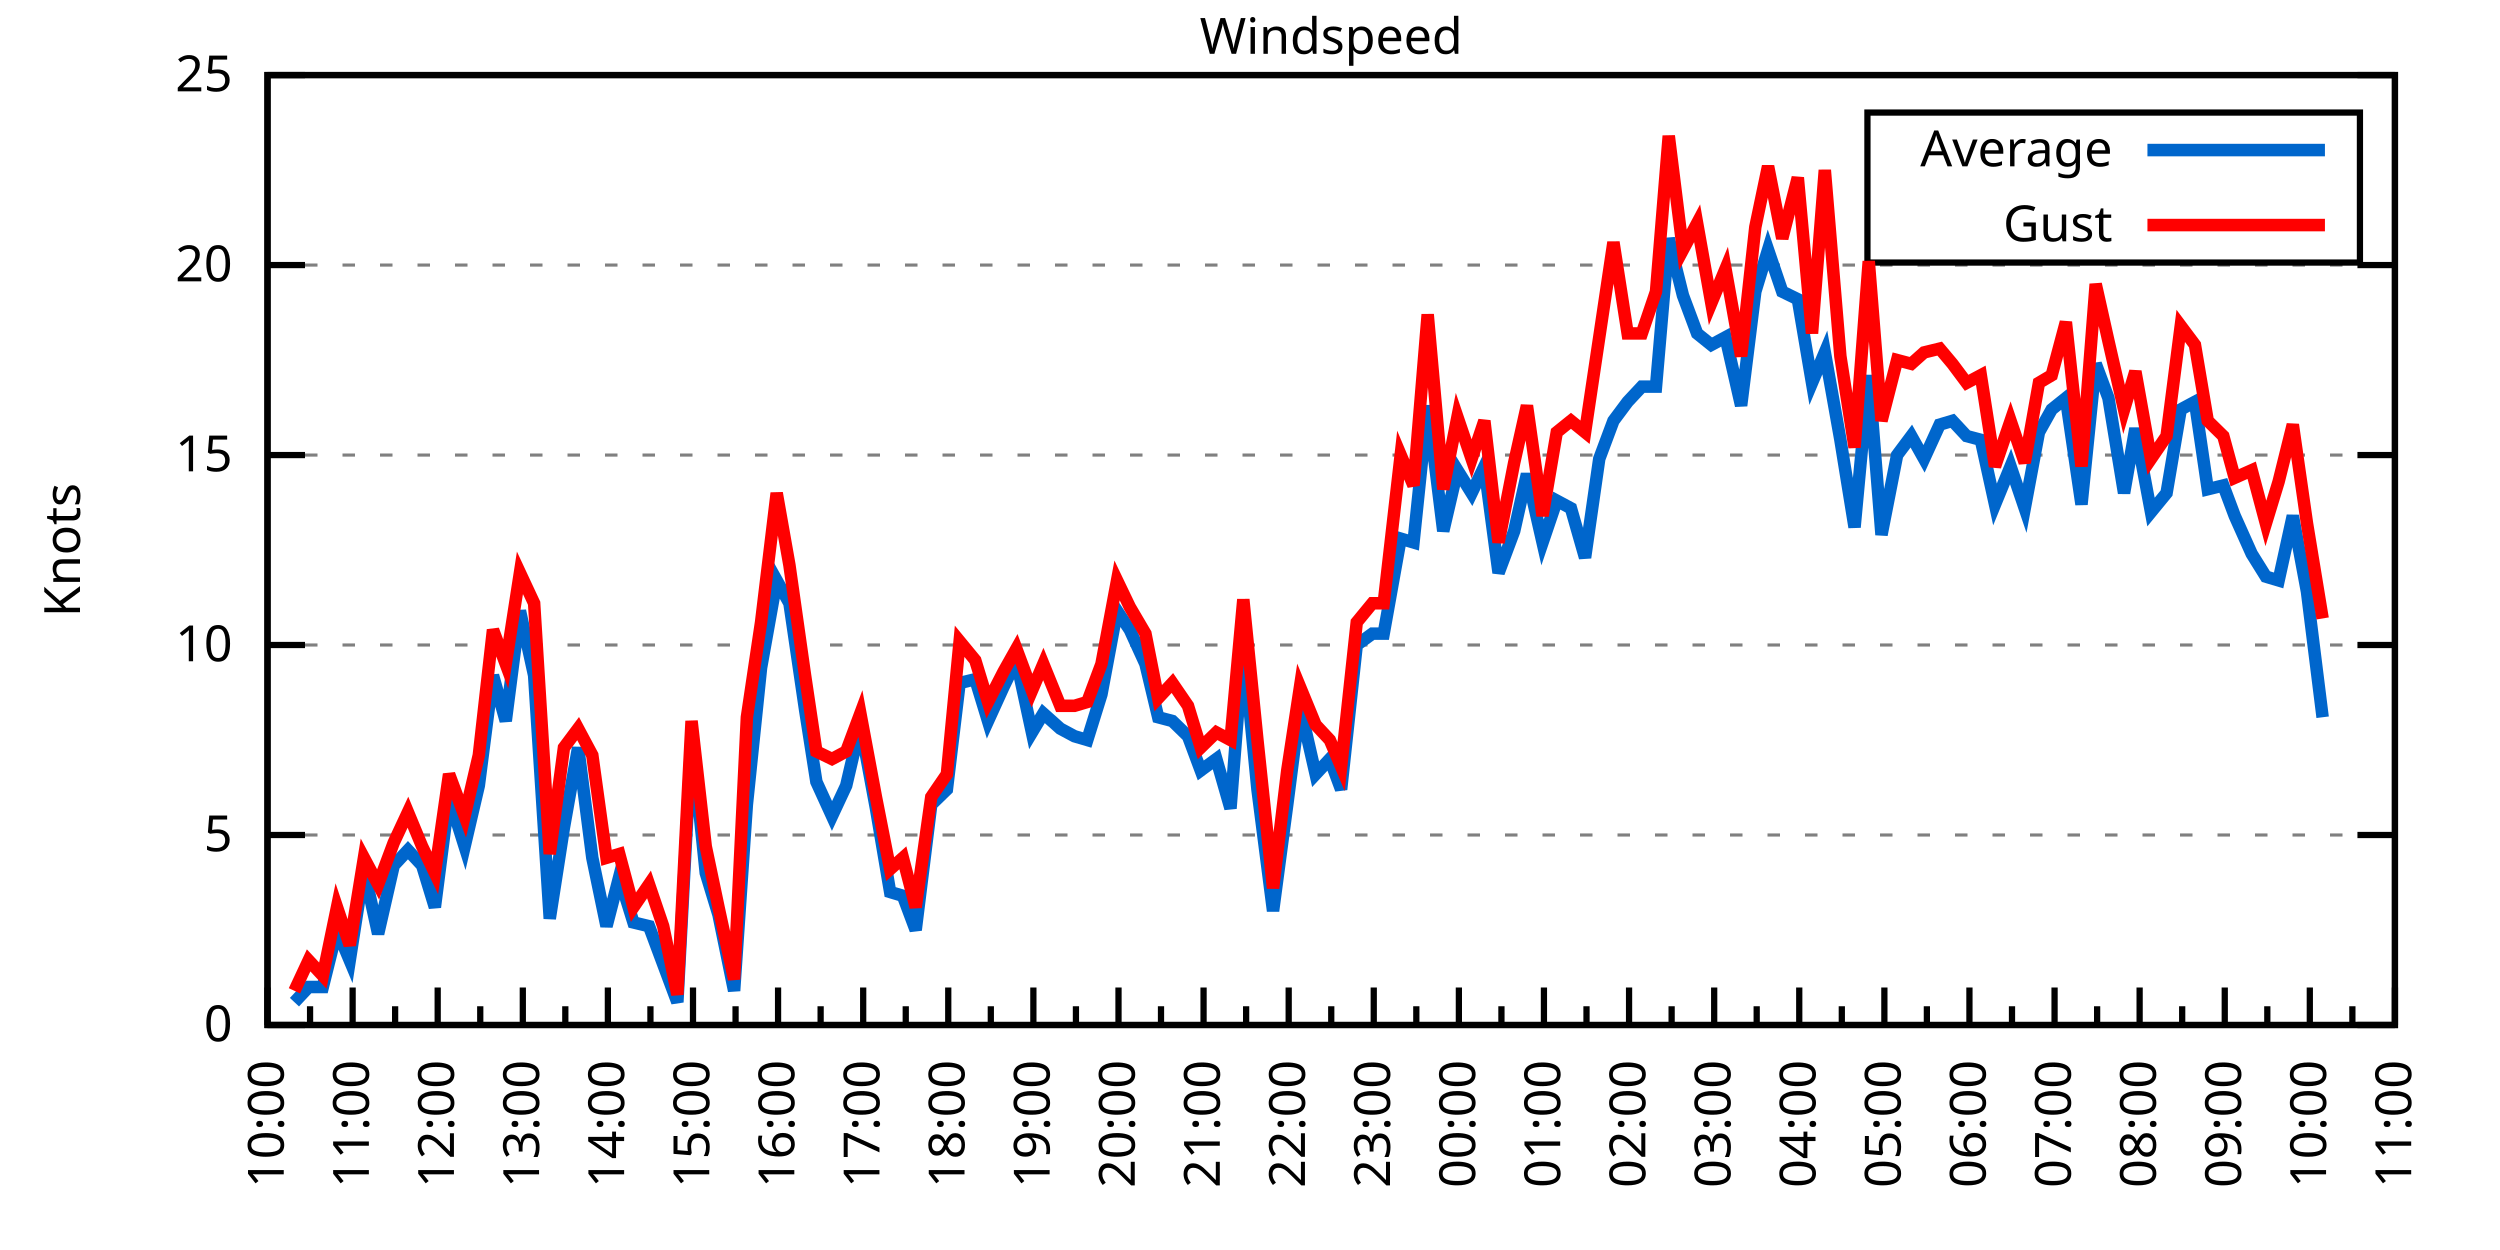
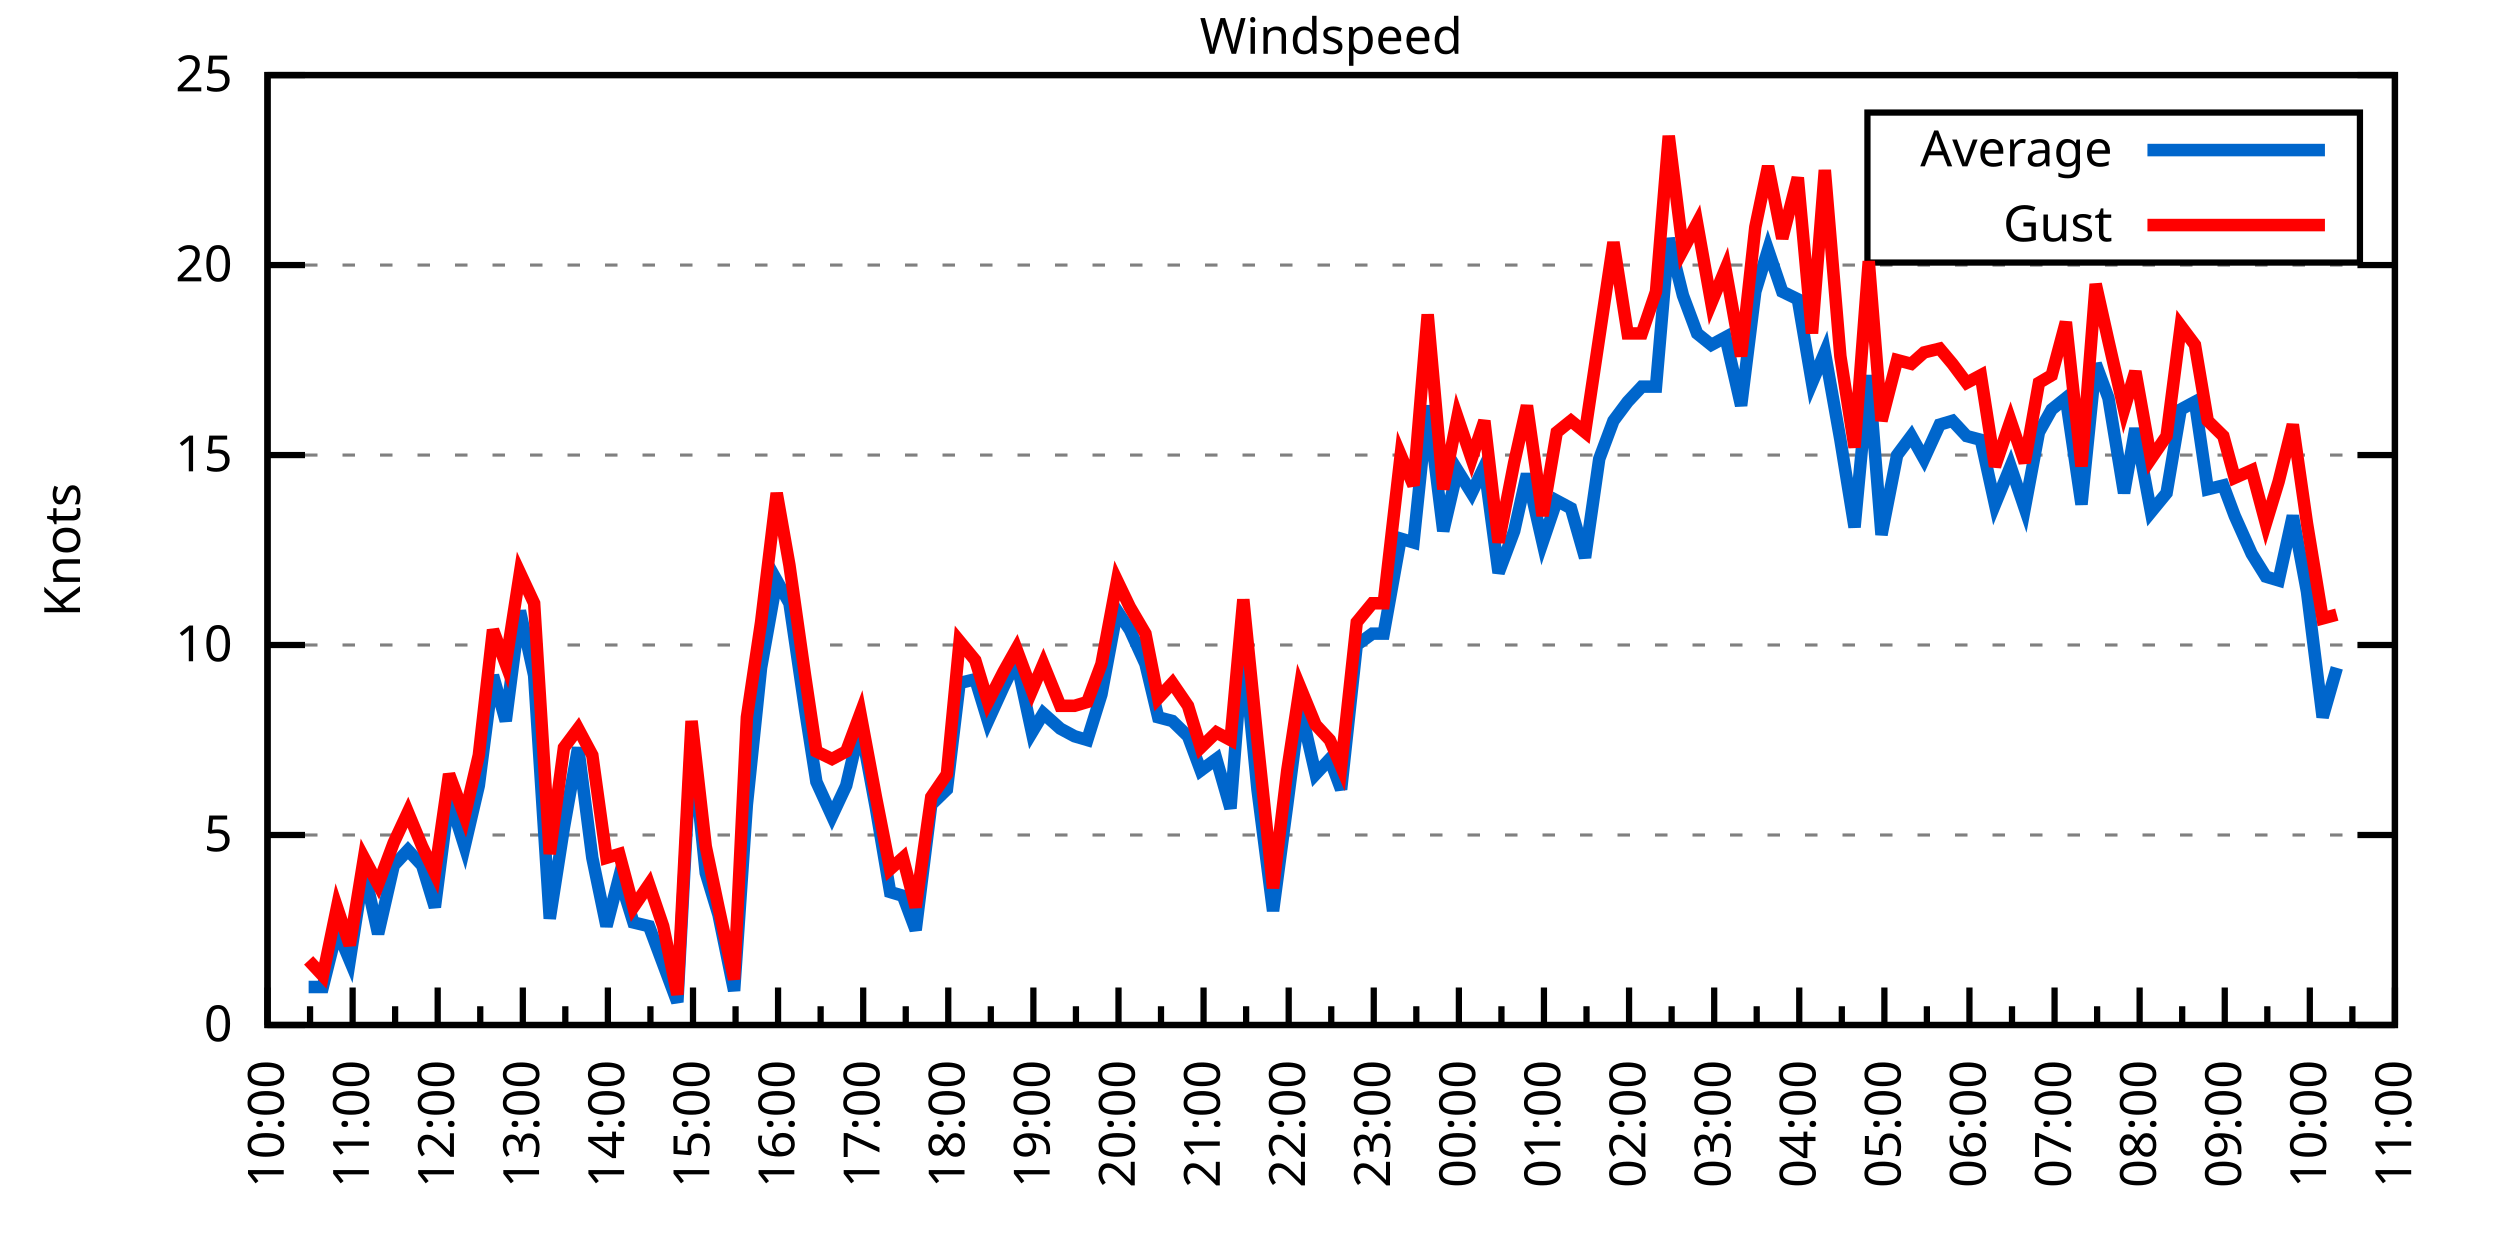
<svg xmlns="http://www.w3.org/2000/svg" xmlns:xlink="http://www.w3.org/1999/xlink" width="400" height="200" viewBox="0 0 400 200">
  <g id="gnuplot_canvas">
    <rect x="0" y="0" width="400" height="200" fill="none" />
    <defs>
      <circle id="gpDot" r="0.5" stroke-width="0.5" stroke="currentColor" />
      <path id="gpPt0" stroke-width="0.333" stroke="currentColor" d="M-1,0 h2 M0,-1 v2" />
      <path id="gpPt1" stroke-width="0.333" stroke="currentColor" d="M-1,-1 L1,1 M1,-1 L-1,1" />
      <path id="gpPt2" stroke-width="0.333" stroke="currentColor" d="M-1,0 L1,0 M0,-1 L0,1 M-1,-1 L1,1 M-1,1 L1,-1" />
      <rect id="gpPt3" stroke-width="0.333" stroke="currentColor" x="-1" y="-1" width="2" height="2" />
      <rect id="gpPt4" stroke-width="0.333" stroke="currentColor" fill="currentColor" x="-1" y="-1" width="2" height="2" />
      <circle id="gpPt5" stroke-width="0.333" stroke="currentColor" cx="0" cy="0" r="1" />
      <use xlink:href="#gpPt5" id="gpPt6" fill="currentColor" stroke="none" />
      <path id="gpPt7" stroke-width="0.333" stroke="currentColor" d="M0,-1.33 L-1.33,0.67 L1.33,0.67 z" />
      <use xlink:href="#gpPt7" id="gpPt8" fill="currentColor" stroke="none" />
      <use xlink:href="#gpPt7" id="gpPt9" stroke="currentColor" transform="rotate(180)" />
      <use xlink:href="#gpPt9" id="gpPt10" fill="currentColor" stroke="none" />
      <use xlink:href="#gpPt3" id="gpPt11" stroke="currentColor" transform="rotate(45)" />
      <use xlink:href="#gpPt11" id="gpPt12" fill="currentColor" stroke="none" />
      <path id="gpPt13" stroke-width="0.333" stroke="currentColor" d="M0,1.330 L1.265,0.411 L0.782,-1.067 L-0.782,-1.076 L-1.265,0.411 z" />
      <use xlink:href="#gpPt13" id="gpPt14" fill="currentColor" stroke="none" />
      <filter id="textbox" filterUnits="objectBoundingBox" x="0" y="0" height="1" width="1">
        <feFlood flood-color="white" flood-opacity="1" result="bgnd" />
        <feComposite in="SourceGraphic" in2="bgnd" operator="atop" />
      </filter>
      <filter id="greybox" filterUnits="objectBoundingBox" x="0" y="0" height="1" width="1">
        <feFlood flood-color="lightgrey" flood-opacity="1" result="grey" />
        <feComposite in="SourceGraphic" in2="grey" operator="atop" />
      </filter>
    </defs>
    <g fill="none" color="white" stroke="currentColor" stroke-width="1.00" stroke-linecap="butt" stroke-linejoin="miter">
</g>
    <g fill="none" color="black" stroke="currentColor" stroke-width="1.00" stroke-linecap="butt" stroke-linejoin="miter">
      <g stroke="none" shape-rendering="crispEdges">
        <polygon fill="rgb(255, 255, 255)" points="42.80,164.00 383.18,164.00 383.18,12.02 42.80,12.02 " />
      </g>
    </g>
    <g fill="none" color="black" stroke="currentColor" stroke-width="1.00" stroke-linecap="butt" stroke-linejoin="miter">
</g>
    <g fill="none" color="black" stroke="black" stroke-width="0.50" stroke-linecap="butt" stroke-linejoin="miter">
</g>
    <g fill="none" color="gray" stroke="currentColor" stroke-width="0.50" stroke-linecap="butt" stroke-linejoin="miter">
      <path stroke="gray" stroke-dasharray="2,4" class="gridline" d="M42.80,164.00 L383.19,164.00  " />
    </g>
    <g fill="none" color="gray" stroke="gray" stroke-width="1.00" stroke-linecap="butt" stroke-linejoin="miter">
</g>
    <g fill="none" color="black" stroke="currentColor" stroke-width="1.00" stroke-linecap="butt" stroke-linejoin="miter">
      <path stroke="black" d="M42.80,164.00 L48.80,164.00 M383.19,164.00 L377.19,164.00  " />
      <g transform="translate(37.20,166.60)" stroke="none" fill="black" font-family="Sans" font-size="8.00" text-anchor="end">
        <text>
          <tspan font-family="Sans"> 0</tspan>
        </text>
      </g>
    </g>
    <g fill="none" color="black" stroke="currentColor" stroke-width="1.00" stroke-linecap="butt" stroke-linejoin="miter">
</g>
    <g fill="none" color="black" stroke="black" stroke-width="0.50" stroke-linecap="butt" stroke-linejoin="miter">
</g>
    <g fill="none" color="gray" stroke="currentColor" stroke-width="0.50" stroke-linecap="butt" stroke-linejoin="miter">
      <path stroke="gray" stroke-dasharray="2,4" class="gridline" d="M42.80,133.60 L383.19,133.60  " />
    </g>
    <g fill="none" color="gray" stroke="gray" stroke-width="1.00" stroke-linecap="butt" stroke-linejoin="miter">
</g>
    <g fill="none" color="black" stroke="currentColor" stroke-width="1.00" stroke-linecap="butt" stroke-linejoin="miter">
      <path stroke="black" d="M42.80,133.60 L48.80,133.60 M383.19,133.60 L377.19,133.60  " />
      <g transform="translate(37.20,136.20)" stroke="none" fill="black" font-family="Sans" font-size="8.00" text-anchor="end">
        <text>
          <tspan font-family="Sans"> 5</tspan>
        </text>
      </g>
    </g>
    <g fill="none" color="black" stroke="currentColor" stroke-width="1.00" stroke-linecap="butt" stroke-linejoin="miter">
</g>
    <g fill="none" color="black" stroke="black" stroke-width="0.50" stroke-linecap="butt" stroke-linejoin="miter">
</g>
    <g fill="none" color="gray" stroke="currentColor" stroke-width="0.50" stroke-linecap="butt" stroke-linejoin="miter">
      <path stroke="gray" stroke-dasharray="2,4" class="gridline" d="M42.80,103.20 L383.19,103.20  " />
    </g>
    <g fill="none" color="gray" stroke="gray" stroke-width="1.00" stroke-linecap="butt" stroke-linejoin="miter">
</g>
    <g fill="none" color="black" stroke="currentColor" stroke-width="1.00" stroke-linecap="butt" stroke-linejoin="miter">
      <path stroke="black" d="M42.80,103.20 L48.80,103.20 M383.19,103.20 L377.19,103.20  " />
      <g transform="translate(37.20,105.80)" stroke="none" fill="black" font-family="Sans" font-size="8.00" text-anchor="end">
        <text>
          <tspan font-family="Sans"> 10</tspan>
        </text>
      </g>
    </g>
    <g fill="none" color="black" stroke="currentColor" stroke-width="1.00" stroke-linecap="butt" stroke-linejoin="miter">
</g>
    <g fill="none" color="black" stroke="black" stroke-width="0.50" stroke-linecap="butt" stroke-linejoin="miter">
</g>
    <g fill="none" color="gray" stroke="currentColor" stroke-width="0.50" stroke-linecap="butt" stroke-linejoin="miter">
      <path stroke="gray" stroke-dasharray="2,4" class="gridline" d="M42.80,72.81 L383.19,72.81  " />
    </g>
    <g fill="none" color="gray" stroke="gray" stroke-width="1.00" stroke-linecap="butt" stroke-linejoin="miter">
</g>
    <g fill="none" color="black" stroke="currentColor" stroke-width="1.00" stroke-linecap="butt" stroke-linejoin="miter">
      <path stroke="black" d="M42.80,72.81 L48.80,72.81 M383.19,72.81 L377.19,72.81  " />
      <g transform="translate(37.20,75.41)" stroke="none" fill="black" font-family="Sans" font-size="8.00" text-anchor="end">
        <text>
          <tspan font-family="Sans"> 15</tspan>
        </text>
      </g>
    </g>
    <g fill="none" color="black" stroke="currentColor" stroke-width="1.00" stroke-linecap="butt" stroke-linejoin="miter">
</g>
    <g fill="none" color="black" stroke="black" stroke-width="0.50" stroke-linecap="butt" stroke-linejoin="miter">
</g>
    <g fill="none" color="gray" stroke="currentColor" stroke-width="0.50" stroke-linecap="butt" stroke-linejoin="miter">
      <path stroke="gray" stroke-dasharray="2,4" class="gridline" d="M42.80,42.41 L383.19,42.41  " />
    </g>
    <g fill="none" color="gray" stroke="gray" stroke-width="1.00" stroke-linecap="butt" stroke-linejoin="miter">
</g>
    <g fill="none" color="black" stroke="currentColor" stroke-width="1.00" stroke-linecap="butt" stroke-linejoin="miter">
      <path stroke="black" d="M42.80,42.41 L48.80,42.41 M383.19,42.41 L377.19,42.41  " />
      <g transform="translate(37.20,45.01)" stroke="none" fill="black" font-family="Sans" font-size="8.00" text-anchor="end">
        <text>
          <tspan font-family="Sans"> 20</tspan>
        </text>
      </g>
    </g>
    <g fill="none" color="black" stroke="currentColor" stroke-width="1.00" stroke-linecap="butt" stroke-linejoin="miter">
</g>
    <g fill="none" color="black" stroke="black" stroke-width="0.50" stroke-linecap="butt" stroke-linejoin="miter">
</g>
    <g fill="none" color="gray" stroke="currentColor" stroke-width="0.50" stroke-linecap="butt" stroke-linejoin="miter">
      <path stroke="gray" stroke-dasharray="2,4" class="gridline" d="M42.80,12.01 L383.19,12.01  " />
    </g>
    <g fill="none" color="gray" stroke="gray" stroke-width="1.00" stroke-linecap="butt" stroke-linejoin="miter">
</g>
    <g fill="none" color="black" stroke="currentColor" stroke-width="1.00" stroke-linecap="butt" stroke-linejoin="miter">
      <path stroke="black" d="M42.80,12.01 L48.80,12.01 M383.19,12.01 L377.19,12.01  " />
      <g transform="translate(37.20,14.61)" stroke="none" fill="black" font-family="Sans" font-size="8.00" text-anchor="end">
        <text>
          <tspan font-family="Sans"> 25</tspan>
        </text>
      </g>
    </g>
    <g fill="none" color="black" stroke="currentColor" stroke-width="1.00" stroke-linecap="butt" stroke-linejoin="miter">
      <path stroke="black" d="M42.80,164.00 L42.80,158.00  " />
      <g transform="translate(45.40,169.60) rotate(270)" stroke="none" fill="black" font-family="Sans" font-size="8.00" text-anchor="end">
        <text>
          <tspan font-family="Sans">10:00</tspan>
        </text>
      </g>
    </g>
    <g fill="none" color="black" stroke="currentColor" stroke-width="1.00" stroke-linecap="butt" stroke-linejoin="miter">
      <path stroke="black" d="M49.61,164.00 L49.61,161.00 M56.42,164.00 L56.42,158.00  " />
      <g transform="translate(59.02,169.60) rotate(270)" stroke="none" fill="black" font-family="Sans" font-size="8.00" text-anchor="end">
        <text>
          <tspan font-family="Sans">11:00</tspan>
        </text>
      </g>
    </g>
    <g fill="none" color="black" stroke="currentColor" stroke-width="1.00" stroke-linecap="butt" stroke-linejoin="miter">
      <path stroke="black" d="M63.22,164.00 L63.22,161.00 M70.03,164.00 L70.03,158.00  " />
      <g transform="translate(72.63,169.60) rotate(270)" stroke="none" fill="black" font-family="Sans" font-size="8.00" text-anchor="end">
        <text>
          <tspan font-family="Sans">12:00</tspan>
        </text>
      </g>
    </g>
    <g fill="none" color="black" stroke="currentColor" stroke-width="1.00" stroke-linecap="butt" stroke-linejoin="miter">
      <path stroke="black" d="M76.84,164.00 L76.84,161.00 M83.65,164.00 L83.65,158.00  " />
      <g transform="translate(86.25,169.60) rotate(270)" stroke="none" fill="black" font-family="Sans" font-size="8.00" text-anchor="end">
        <text>
          <tspan font-family="Sans">13:00</tspan>
        </text>
      </g>
    </g>
    <g fill="none" color="black" stroke="currentColor" stroke-width="1.00" stroke-linecap="butt" stroke-linejoin="miter">
      <path stroke="black" d="M90.45,164.00 L90.45,161.00 M97.26,164.00 L97.26,158.00  " />
      <g transform="translate(99.86,169.60) rotate(270)" stroke="none" fill="black" font-family="Sans" font-size="8.00" text-anchor="end">
        <text>
          <tspan font-family="Sans">14:00</tspan>
        </text>
      </g>
    </g>
    <g fill="none" color="black" stroke="currentColor" stroke-width="1.00" stroke-linecap="butt" stroke-linejoin="miter">
      <path stroke="black" d="M104.07,164.00 L104.07,161.00 M110.88,164.00 L110.88,158.00  " />
      <g transform="translate(113.48,169.60) rotate(270)" stroke="none" fill="black" font-family="Sans" font-size="8.00" text-anchor="end">
        <text>
          <tspan font-family="Sans">15:00</tspan>
        </text>
      </g>
    </g>
    <g fill="none" color="black" stroke="currentColor" stroke-width="1.00" stroke-linecap="butt" stroke-linejoin="miter">
      <path stroke="black" d="M117.69,164.00 L117.69,161.00 M124.49,164.00 L124.49,158.00  " />
      <g transform="translate(127.09,169.60) rotate(270)" stroke="none" fill="black" font-family="Sans" font-size="8.00" text-anchor="end">
        <text>
          <tspan font-family="Sans">16:00</tspan>
        </text>
      </g>
    </g>
    <g fill="none" color="black" stroke="currentColor" stroke-width="1.00" stroke-linecap="butt" stroke-linejoin="miter">
      <path stroke="black" d="M131.30,164.00 L131.30,161.00 M138.11,164.00 L138.11,158.00  " />
      <g transform="translate(140.71,169.60) rotate(270)" stroke="none" fill="black" font-family="Sans" font-size="8.00" text-anchor="end">
        <text>
          <tspan font-family="Sans">17:00</tspan>
        </text>
      </g>
    </g>
    <g fill="none" color="black" stroke="currentColor" stroke-width="1.00" stroke-linecap="butt" stroke-linejoin="miter">
      <path stroke="black" d="M144.92,164.00 L144.92,161.00 M151.72,164.00 L151.72,158.00  " />
      <g transform="translate(154.32,169.60) rotate(270)" stroke="none" fill="black" font-family="Sans" font-size="8.00" text-anchor="end">
        <text>
          <tspan font-family="Sans">18:00</tspan>
        </text>
      </g>
    </g>
    <g fill="none" color="black" stroke="currentColor" stroke-width="1.00" stroke-linecap="butt" stroke-linejoin="miter">
      <path stroke="black" d="M158.53,164.00 L158.53,161.00 M165.34,164.00 L165.34,158.00  " />
      <g transform="translate(167.94,169.60) rotate(270)" stroke="none" fill="black" font-family="Sans" font-size="8.00" text-anchor="end">
        <text>
          <tspan font-family="Sans">19:00</tspan>
        </text>
      </g>
    </g>
    <g fill="none" color="black" stroke="currentColor" stroke-width="1.00" stroke-linecap="butt" stroke-linejoin="miter">
      <path stroke="black" d="M172.15,164.00 L172.15,161.00 M178.96,164.00 L178.96,158.00  " />
      <g transform="translate(181.56,169.60) rotate(270)" stroke="none" fill="black" font-family="Sans" font-size="8.00" text-anchor="end">
        <text>
          <tspan font-family="Sans">20:00</tspan>
        </text>
      </g>
    </g>
    <g fill="none" color="black" stroke="currentColor" stroke-width="1.00" stroke-linecap="butt" stroke-linejoin="miter">
      <path stroke="black" d="M185.76,164.00 L185.76,161.00 M192.57,164.00 L192.57,158.00  " />
      <g transform="translate(195.17,169.60) rotate(270)" stroke="none" fill="black" font-family="Sans" font-size="8.00" text-anchor="end">
        <text>
          <tspan font-family="Sans">21:00</tspan>
        </text>
      </g>
    </g>
    <g fill="none" color="black" stroke="currentColor" stroke-width="1.00" stroke-linecap="butt" stroke-linejoin="miter">
      <path stroke="black" d="M199.38,164.00 L199.38,161.00 M206.19,164.00 L206.19,158.00  " />
      <g transform="translate(208.79,169.60) rotate(270)" stroke="none" fill="black" font-family="Sans" font-size="8.00" text-anchor="end">
        <text>
          <tspan font-family="Sans">22:00</tspan>
        </text>
      </g>
    </g>
    <g fill="none" color="black" stroke="currentColor" stroke-width="1.00" stroke-linecap="butt" stroke-linejoin="miter">
      <path stroke="black" d="M213.00,164.00 L213.00,161.00 M219.80,164.00 L219.80,158.00  " />
      <g transform="translate(222.40,169.60) rotate(270)" stroke="none" fill="black" font-family="Sans" font-size="8.00" text-anchor="end">
        <text>
          <tspan font-family="Sans">23:00</tspan>
        </text>
      </g>
    </g>
    <g fill="none" color="black" stroke="currentColor" stroke-width="1.00" stroke-linecap="butt" stroke-linejoin="miter">
      <path stroke="black" d="M226.61,164.00 L226.61,161.00 M233.42,164.00 L233.42,158.00  " />
      <g transform="translate(236.02,169.60) rotate(270)" stroke="none" fill="black" font-family="Sans" font-size="8.00" text-anchor="end">
        <text>
          <tspan font-family="Sans">00:00</tspan>
        </text>
      </g>
    </g>
    <g fill="none" color="black" stroke="currentColor" stroke-width="1.00" stroke-linecap="butt" stroke-linejoin="miter">
      <path stroke="black" d="M240.23,164.00 L240.23,161.00 M247.03,164.00 L247.03,158.00  " />
      <g transform="translate(249.63,169.60) rotate(270)" stroke="none" fill="black" font-family="Sans" font-size="8.00" text-anchor="end">
        <text>
          <tspan font-family="Sans">01:00</tspan>
        </text>
      </g>
    </g>
    <g fill="none" color="black" stroke="currentColor" stroke-width="1.00" stroke-linecap="butt" stroke-linejoin="miter">
      <path stroke="black" d="M253.84,164.00 L253.84,161.00 M260.65,164.00 L260.65,158.00  " />
      <g transform="translate(263.25,169.60) rotate(270)" stroke="none" fill="black" font-family="Sans" font-size="8.00" text-anchor="end">
        <text>
          <tspan font-family="Sans">02:00</tspan>
        </text>
      </g>
    </g>
    <g fill="none" color="black" stroke="currentColor" stroke-width="1.00" stroke-linecap="butt" stroke-linejoin="miter">
      <path stroke="black" d="M267.46,164.00 L267.46,161.00 M274.27,164.00 L274.27,158.00  " />
      <g transform="translate(276.87,169.60) rotate(270)" stroke="none" fill="black" font-family="Sans" font-size="8.00" text-anchor="end">
        <text>
          <tspan font-family="Sans">03:00</tspan>
        </text>
      </g>
    </g>
    <g fill="none" color="black" stroke="currentColor" stroke-width="1.00" stroke-linecap="butt" stroke-linejoin="miter">
      <path stroke="black" d="M281.07,164.00 L281.07,161.00 M287.88,164.00 L287.88,158.00  " />
      <g transform="translate(290.48,169.60) rotate(270)" stroke="none" fill="black" font-family="Sans" font-size="8.00" text-anchor="end">
        <text>
          <tspan font-family="Sans">04:00</tspan>
        </text>
      </g>
    </g>
    <g fill="none" color="black" stroke="currentColor" stroke-width="1.00" stroke-linecap="butt" stroke-linejoin="miter">
      <path stroke="black" d="M294.69,164.00 L294.69,161.00 M301.50,164.00 L301.50,158.00  " />
      <g transform="translate(304.10,169.60) rotate(270)" stroke="none" fill="black" font-family="Sans" font-size="8.00" text-anchor="end">
        <text>
          <tspan font-family="Sans">05:00</tspan>
        </text>
      </g>
    </g>
    <g fill="none" color="black" stroke="currentColor" stroke-width="1.00" stroke-linecap="butt" stroke-linejoin="miter">
      <path stroke="black" d="M308.30,164.00 L308.30,161.00 M315.11,164.00 L315.11,158.00  " />
      <g transform="translate(317.71,169.60) rotate(270)" stroke="none" fill="black" font-family="Sans" font-size="8.00" text-anchor="end">
        <text>
          <tspan font-family="Sans">06:00</tspan>
        </text>
      </g>
    </g>
    <g fill="none" color="black" stroke="currentColor" stroke-width="1.00" stroke-linecap="butt" stroke-linejoin="miter">
      <path stroke="black" d="M321.92,164.00 L321.92,161.00 M328.73,164.00 L328.73,158.00  " />
      <g transform="translate(331.33,169.60) rotate(270)" stroke="none" fill="black" font-family="Sans" font-size="8.00" text-anchor="end">
        <text>
          <tspan font-family="Sans">07:00</tspan>
        </text>
      </g>
    </g>
    <g fill="none" color="black" stroke="currentColor" stroke-width="1.00" stroke-linecap="butt" stroke-linejoin="miter">
      <path stroke="black" d="M335.54,164.00 L335.54,161.00 M342.34,164.00 L342.34,158.00  " />
      <g transform="translate(344.94,169.60) rotate(270)" stroke="none" fill="black" font-family="Sans" font-size="8.00" text-anchor="end">
        <text>
          <tspan font-family="Sans">08:00</tspan>
        </text>
      </g>
    </g>
    <g fill="none" color="black" stroke="currentColor" stroke-width="1.00" stroke-linecap="butt" stroke-linejoin="miter">
      <path stroke="black" d="M349.15,164.00 L349.15,161.00 M355.96,164.00 L355.96,158.00  " />
      <g transform="translate(358.56,169.60) rotate(270)" stroke="none" fill="black" font-family="Sans" font-size="8.00" text-anchor="end">
        <text>
          <tspan font-family="Sans">09:00</tspan>
        </text>
      </g>
    </g>
    <g fill="none" color="black" stroke="currentColor" stroke-width="1.00" stroke-linecap="butt" stroke-linejoin="miter">
      <path stroke="black" d="M362.77,164.00 L362.77,161.00 M369.57,164.00 L369.57,158.00  " />
      <g transform="translate(372.17,169.60) rotate(270)" stroke="none" fill="black" font-family="Sans" font-size="8.00" text-anchor="end">
        <text>
          <tspan font-family="Sans">10:00</tspan>
        </text>
      </g>
    </g>
    <g fill="none" color="black" stroke="currentColor" stroke-width="1.00" stroke-linecap="butt" stroke-linejoin="miter">
      <path stroke="black" d="M376.38,164.00 L376.38,161.00 M383.19,164.00 L383.19,158.00  " />
      <g transform="translate(385.79,169.60) rotate(270)" stroke="none" fill="black" font-family="Sans" font-size="8.00" text-anchor="end">
        <text>
          <tspan font-family="Sans">11:00</tspan>
        </text>
      </g>
    </g>
    <g fill="none" color="black" stroke="currentColor" stroke-width="1.00" stroke-linecap="butt" stroke-linejoin="miter">
</g>
    <g fill="none" color="black" stroke="currentColor" stroke-width="1.00" stroke-linecap="butt" stroke-linejoin="miter">
      <path stroke="black" d="M42.80,12.01 L42.80,164.00 L383.19,164.00 L383.19,12.01 L42.80,12.01 Z  " />
    </g>
    <g fill="none" color="black" stroke="currentColor" stroke-width="1.00" stroke-linecap="butt" stroke-linejoin="miter">
      <g transform="translate(12.80,88.01) rotate(270)" stroke="none" fill="black" font-family="Sans" font-size="8.00" text-anchor="middle">
        <text>
          <tspan font-family="Sans">Knots</tspan>
        </text>
      </g>
    </g>
    <g fill="none" color="black" stroke="currentColor" stroke-width="1.00" stroke-linecap="butt" stroke-linejoin="miter">
</g>
    <g fill="none" color="black" stroke="currentColor" stroke-width="1.00" stroke-linecap="butt" stroke-linejoin="miter">
      <path stroke="black" d="M298.79,42.01 L298.79,18.01 L377.59,18.01 L377.59,42.01 L298.79,42.01 Z  " />
    </g>
    <g id="Windspeed_plot_1">
      <g fill="none" color="white" stroke="black" stroke-width="2.00" stroke-linecap="butt" stroke-linejoin="miter">
</g>
      <g fill="none" color="black" stroke="currentColor" stroke-width="2.00" stroke-linecap="butt" stroke-linejoin="miter">
        <g transform="translate(337.99,26.61)" stroke="none" fill="black" font-family="Sans" font-size="8.00" text-anchor="end">
          <text>
            <tspan font-family="Sans">Average</tspan>
          </text>
        </g>
      </g>
      <g fill="none" color="black" stroke="currentColor" stroke-width="2.00" stroke-linecap="butt" stroke-linejoin="miter">
-         <path stroke="rgb(  0, 102, 204)" d="M343.59,24.01 L371.99,24.01 M47.11,160.35 L49.38,157.92 L51.65,157.92 L53.92,148.80 L55.96,153.66 L58.23,139.07   L60.50,149.41 L63.00,138.47 L65.27,136.03 L67.54,138.47 L69.58,145.15 L71.85,127.52 L74.34,135.43 L76.61,125.70   L78.88,108.07 L80.92,115.36 L83.19,97.73 L85.46,108.07 L87.96,146.98 L90.23,132.39 L92.50,119.62 L94.77,137.25   L97.04,148.19 L99.08,140.29 L101.35,147.59 L103.84,148.19 L106.11,154.27 L108.38,160.35 L110.65,117.80 L112.92,139.68   L114.96,146.37 L117.46,158.53 L119.50,128.74 L121.77,106.85 L124.27,92.87 L126.31,96.52 L128.81,113.54 L130.62,125.09   L133.12,130.56 L135.39,125.70 L137.66,115.97 L140.15,129.35 L142.42,142.72 L144.46,143.33 L146.51,148.80 L149.00,128.74   L151.50,126.31 L153.54,109.28 L156.04,108.68 L158.08,115.36 L160.57,109.89 L162.62,105.64 L165.11,117.19 L166.93,114.15   L169.65,116.58 L171.92,117.80 L173.96,118.40 L176.23,111.11 L178.73,97.73 L180.77,100.77 L183.27,106.24 L185.31,114.76   L187.58,115.36 L190.08,117.80 L192.12,123.27 L194.61,121.44 L196.88,129.35 L198.93,103.20 L201.19,126.31 L203.69,145.76   L205.96,128.74 L208.00,112.93 L210.50,123.87 L212.77,121.44 L214.58,126.31 L217.08,103.20 L219.58,101.38 L221.39,101.38   L224.11,86.18 L226.16,86.79 L228.43,64.90 L230.92,84.97 L233.19,75.24 L235.46,78.89 L237.50,74.63 L239.77,91.65   L242.27,84.97 L244.31,75.85 L246.81,86.79 L249.08,80.10 L251.35,81.32 L253.61,89.22 L255.88,73.41 L258.15,67.33   L260.42,64.29 L262.69,61.86 L264.96,61.86 L267.00,38.15 L269.27,47.27 L271.54,53.35 L273.81,55.18 L276.08,53.96   L278.58,64.90 L280.85,46.66 L282.89,39.98 L285.16,46.66 L287.65,47.88 L289.92,61.25 L291.97,56.39 L294.46,70.37   L296.73,84.36 L299.00,60.04 L301.04,85.57 L303.54,72.81 L305.81,69.77 L307.85,73.41 L310.35,67.94 L312.39,67.33   L314.66,69.77 L316.93,70.37 L319.20,80.71 L321.69,74.63 L323.96,81.32 L326.23,69.16 L328.27,65.51 L330.54,63.69   L333.04,80.71 L335.31,58.21 L337.35,63.69 L339.85,78.89 L341.66,68.55 L344.16,81.93 L346.65,78.89 L348.92,65.51   L351.19,64.29 L353.24,78.28 L355.73,77.67 L357.55,82.53 L360.27,88.61 L362.54,92.26 L364.58,92.87 L366.85,82.53   L369.12,94.69 L371.62,114.76  " />
+         <path stroke="rgb(  0, 102, 204)" d="M343.59,24.01 L371.99,24.01 M49.38,157.92 L51.65,157.92 L53.92,148.80 L55.96,153.66 L58.23,139.07 L60.50,149.41   L63.00,138.47 L65.27,136.03 L67.54,138.47 L69.58,145.15 L71.85,127.52 L74.34,135.43 L76.61,125.70 L78.88,108.07   L80.92,115.36 L83.19,97.73 L85.46,108.07 L87.96,146.98 L90.23,132.39 L92.50,119.62 L94.77,137.25 L97.04,148.19   L99.08,140.29 L101.35,147.59 L103.84,148.19 L106.11,154.27 L108.38,160.35 L110.65,117.80 L112.92,139.68 L114.96,146.37   L117.46,158.53 L119.50,128.74 L121.77,106.85 L124.27,92.87 L126.31,96.52 L128.81,113.54 L130.62,125.09 L133.12,130.56   L135.39,125.70 L137.66,115.97 L140.15,129.35 L142.42,142.72 L144.46,143.33 L146.51,148.80 L149.00,128.74 L151.50,126.31   L153.54,109.28 L156.04,108.68 L158.08,115.36 L160.57,109.89 L162.62,105.64 L165.11,117.19 L166.93,114.15 L169.65,116.58   L171.92,117.80 L173.96,118.40 L176.23,111.11 L178.73,97.73 L180.77,100.77 L183.27,106.24 L185.31,114.76 L187.58,115.36   L190.08,117.80 L192.12,123.27 L194.61,121.44 L196.88,129.35 L198.93,103.20 L201.19,126.31 L203.69,145.76 L205.96,128.74   L208.00,112.93 L210.50,123.87 L212.77,121.44 L214.58,126.31 L217.08,103.20 L219.58,101.38 L221.39,101.38 L224.11,86.18   L226.16,86.79 L228.43,64.90 L230.92,84.97 L233.19,75.24 L235.46,78.89 L237.50,74.63 L239.77,91.65 L242.27,84.97   L244.31,75.85 L246.81,86.79 L249.08,80.10 L251.35,81.32 L253.61,89.22 L255.88,73.41 L258.15,67.33 L260.42,64.29   L262.69,61.86 L264.96,61.86 L267.00,38.15 L269.27,47.27 L271.54,53.35 L273.81,55.18 L276.08,53.96 L278.58,64.90   L280.85,46.66 L282.89,39.98 L285.16,46.66 L287.65,47.88 L289.92,61.25 L291.97,56.39 L294.46,70.37 L296.73,84.36   L299.00,60.04 L301.04,85.57 L303.54,72.81 L305.81,69.77 L307.85,73.41 L310.35,67.94 L312.39,67.33 L314.66,69.77   L316.93,70.37 L319.20,80.71 L321.69,74.63 L323.96,81.32 L326.23,69.16 L328.27,65.51 L330.54,63.69 L333.04,80.71   L335.31,58.21 L337.35,63.69 L339.85,78.89 L341.66,68.55 L344.16,81.93 L346.65,78.89 L348.92,65.51 L351.19,64.29   L353.24,78.28 L355.73,77.67 L357.55,82.53 L360.27,88.61 L362.54,92.26 L364.58,92.87 L366.85,82.53 L369.12,94.69   L371.62,114.76 L373.89,106.85  " />
      </g>
    </g>
    <g id="Windspeed_plot_2">
      <g fill="none" color="black" stroke="currentColor" stroke-width="2.00" stroke-linecap="butt" stroke-linejoin="miter">
        <g transform="translate(337.99,38.61)" stroke="none" fill="black" font-family="Sans" font-size="8.00" text-anchor="end">
          <text>
            <tspan font-family="Sans">Gust</tspan>
          </text>
        </g>
      </g>
      <g fill="none" color="black" stroke="currentColor" stroke-width="2.00" stroke-linecap="butt" stroke-linejoin="miter">
-         <path stroke="rgb(255,   0,   0)" d="M343.59,36.01 L371.99,36.01 M47.11,158.53 L49.38,153.66 L51.65,156.10 L53.92,145.15 L55.96,151.23 L58.23,137.25   L60.50,141.51 L63.00,134.82 L65.27,129.95 L67.54,135.43 L69.58,139.68 L71.85,123.87 L74.34,130.56 L76.61,120.83   L78.88,100.77 L80.92,106.24 L83.19,91.65 L85.46,96.52 L87.96,136.64 L90.23,119.62 L92.50,116.58 L94.77,120.83   L97.04,137.25 L99.08,136.64 L101.35,145.15 L103.84,141.51 L106.11,148.19 L108.38,159.14 L110.65,115.36 L112.92,135.43   L114.96,145.15 L117.46,156.70 L119.50,114.76 L121.77,99.56 L124.27,78.89 L126.31,90.44 L128.81,108.07 L130.62,120.23   L133.12,121.44 L135.39,120.23 L137.66,114.15 L140.15,127.52 L142.42,139.07 L144.46,137.25 L146.51,145.15 L149.00,127.52   L151.50,123.87 L153.54,102.60 L156.04,105.64 L158.08,112.32 L160.57,107.46 L162.62,103.81 L165.11,110.50 L166.93,106.24   L169.65,112.93 L171.92,112.93 L173.96,112.32 L176.23,106.24 L178.73,92.87 L180.77,97.12 L183.27,101.38 L185.31,111.72   L187.58,109.28 L190.08,112.93 L192.12,119.62 L194.61,117.19 L196.88,118.40 L198.93,95.91 L201.19,118.40 L203.69,142.11   L205.96,123.27 L208.00,109.89 L210.50,115.97 L212.77,118.40 L214.58,122.66 L217.08,99.56 L219.58,96.52 L221.39,96.52   L224.11,72.81 L226.16,77.67 L228.43,50.31 L230.92,78.28 L233.19,66.73 L235.46,73.41 L237.50,67.33 L239.77,86.79   L242.27,74.02 L244.31,64.90 L246.81,82.53 L249.08,69.16 L251.35,67.33 L253.61,69.16 L255.88,53.96 L258.15,38.76   L260.42,53.35 L262.69,53.35 L264.96,46.66 L267.00,21.74 L269.27,39.98 L271.54,35.72 L273.81,48.49 L276.08,43.02   L278.58,57.00 L280.85,36.33 L282.89,26.60 L285.16,38.15 L287.65,28.42 L289.92,53.35 L291.97,27.21 L294.46,57.00   L296.73,71.59 L299.00,41.80 L301.04,67.33 L303.54,57.61 L305.81,58.21 L307.85,56.39 L310.35,55.78 L312.39,58.21   L314.66,61.25 L316.93,60.04 L319.20,74.63 L321.69,67.33 L323.96,74.02 L326.23,61.25 L328.27,60.04 L330.54,51.53   L333.04,74.63 L335.31,45.45 L337.35,54.57 L339.85,65.51 L341.66,59.43 L344.16,73.41 L346.65,69.77 L348.92,52.14   L351.19,55.18 L353.24,67.33 L355.73,69.77 L357.55,76.45 L360.27,75.24 L362.54,83.75 L364.58,77.06 L366.85,67.94   L369.12,83.75 L371.62,98.95  " />
+         <path stroke="rgb(255,   0,   0)" d="M343.59,36.01 L371.99,36.01 M49.38,153.66 L51.65,156.10 L53.92,145.15 L55.96,151.23 L58.23,137.25 L60.50,141.51   L63.00,134.82 L65.27,129.95 L67.54,135.43 L69.58,139.68 L71.85,123.87 L74.34,130.56 L76.61,120.83 L78.88,100.77   L80.92,106.24 L83.19,91.65 L85.46,96.52 L87.96,136.64 L90.23,119.62 L92.50,116.58 L94.77,120.83 L97.04,137.25   L99.08,136.64 L101.35,145.15 L103.84,141.51 L106.11,148.19 L108.38,159.14 L110.65,115.36 L112.92,135.43 L114.96,145.15   L117.46,156.70 L119.50,114.76 L121.77,99.56 L124.27,78.89 L126.31,90.44 L128.81,108.07 L130.62,120.23 L133.12,121.44   L135.39,120.23 L137.66,114.15 L140.15,127.52 L142.42,139.07 L144.46,137.25 L146.51,145.15 L149.00,127.52 L151.50,123.87   L153.54,102.60 L156.04,105.64 L158.08,112.32 L160.57,107.46 L162.62,103.81 L165.11,110.50 L166.93,106.24 L169.65,112.93   L171.92,112.93 L173.96,112.32 L176.23,106.24 L178.73,92.87 L180.77,97.12 L183.27,101.38 L185.31,111.72 L187.58,109.28   L190.08,112.93 L192.12,119.62 L194.61,117.19 L196.88,118.40 L198.93,95.91 L201.19,118.40 L203.69,142.11 L205.96,123.27   L208.00,109.89 L210.50,115.97 L212.77,118.40 L214.58,122.66 L217.08,99.56 L219.58,96.52 L221.39,96.52 L224.11,72.81   L226.16,77.67 L228.43,50.31 L230.92,78.28 L233.19,66.73 L235.46,73.41 L237.50,67.33 L239.77,86.79 L242.27,74.02   L244.31,64.90 L246.81,82.53 L249.08,69.16 L251.35,67.33 L253.61,69.16 L255.88,53.96 L258.15,38.76 L260.42,53.35   L262.69,53.35 L264.96,46.66 L267.00,21.74 L269.27,39.98 L271.54,35.72 L273.81,48.49 L276.08,43.02 L278.58,57.00   L280.85,36.33 L282.89,26.60 L285.16,38.15 L287.65,28.42 L289.92,53.35 L291.97,27.21 L294.46,57.00 L296.73,71.59   L299.00,41.80 L301.04,67.33 L303.54,57.61 L305.81,58.21 L307.85,56.39 L310.35,55.78 L312.39,58.21 L314.66,61.25   L316.93,60.04 L319.20,74.63 L321.69,67.33 L323.96,74.02 L326.23,61.25 L328.27,60.04 L330.54,51.53 L333.04,74.63   L335.31,45.45 L337.35,54.57 L339.85,65.51 L341.66,59.43 L344.16,73.41 L346.65,69.77 L348.92,52.14 L351.19,55.18   L353.24,67.33 L355.73,69.77 L357.55,76.45 L360.27,75.24 L362.54,83.75 L364.58,77.06 L366.85,67.94 L369.12,83.75   L371.62,98.95 L373.89,98.34  " />
      </g>
    </g>
    <g fill="none" color="black" stroke="currentColor" stroke-width="2.00" stroke-linecap="butt" stroke-linejoin="miter">
</g>
    <g fill="none" color="black" stroke="black" stroke-width="1.00" stroke-linecap="butt" stroke-linejoin="miter">
</g>
    <g fill="none" color="black" stroke="currentColor" stroke-width="1.00" stroke-linecap="butt" stroke-linejoin="miter">
      <path stroke="black" d="M42.80,12.01 L42.80,164.00 L383.19,164.00 L383.19,12.01 L42.80,12.01 Z  " />
    </g>
    <g fill="none" color="black" stroke="currentColor" stroke-width="1.00" stroke-linecap="butt" stroke-linejoin="miter">
      <g transform="translate(212.99,8.61)" stroke="none" fill="black" font-family="Sans" font-size="8.00" text-anchor="middle">
        <text>
          <tspan font-family="Sans">Windspeed</tspan>
        </text>
      </g>
    </g>
    <g fill="none" color="black" stroke="currentColor" stroke-width="1.00" stroke-linecap="butt" stroke-linejoin="miter">
</g>
  </g>
</svg>
